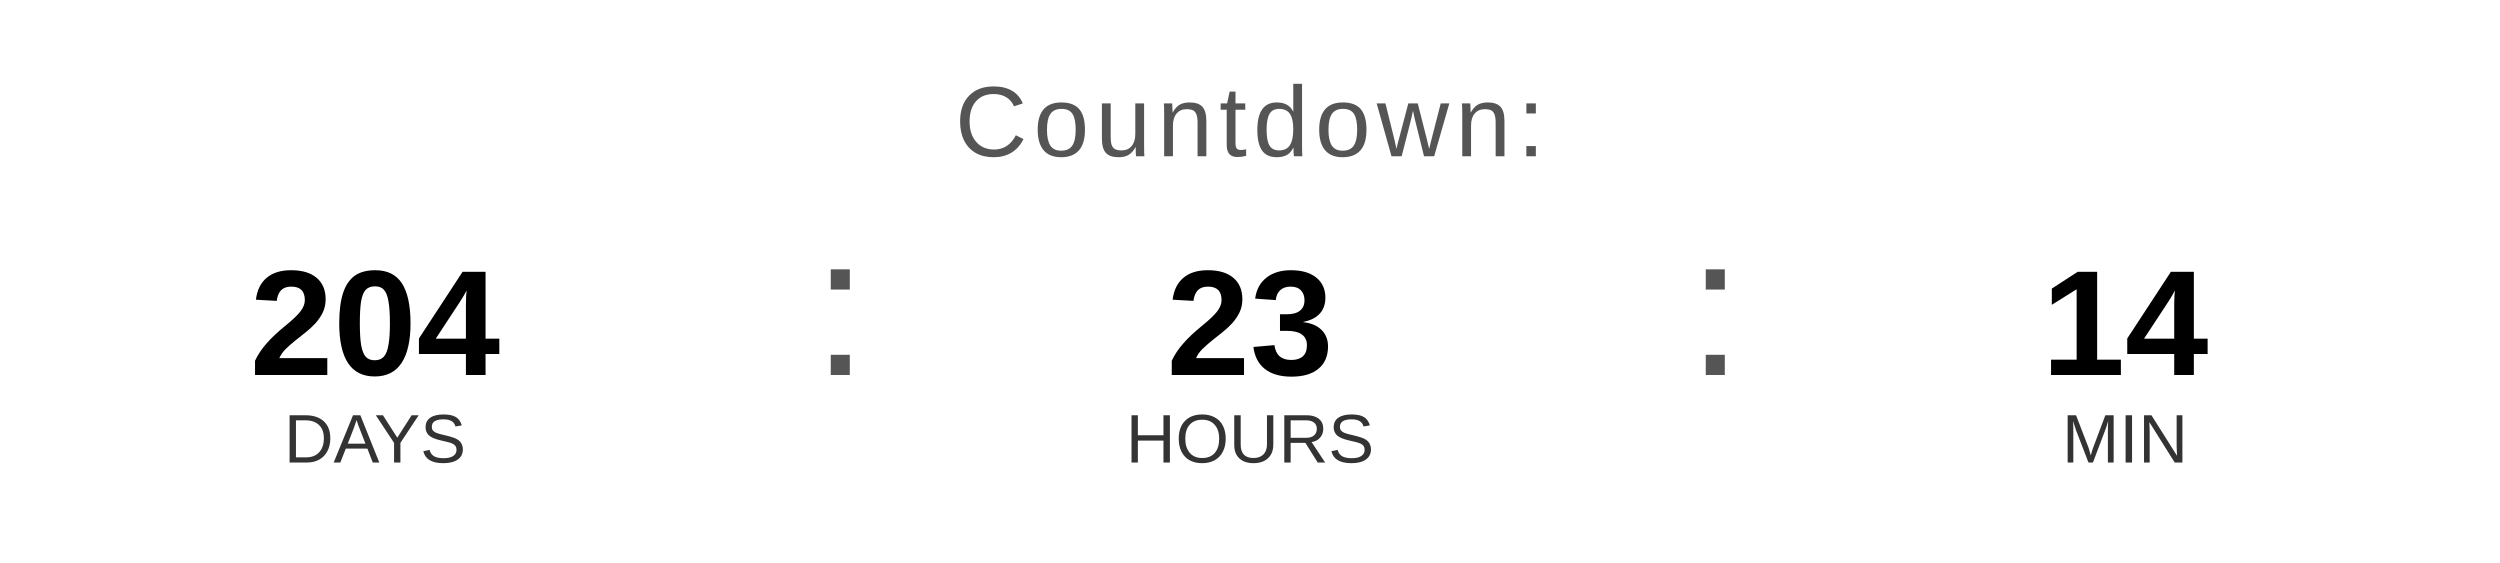
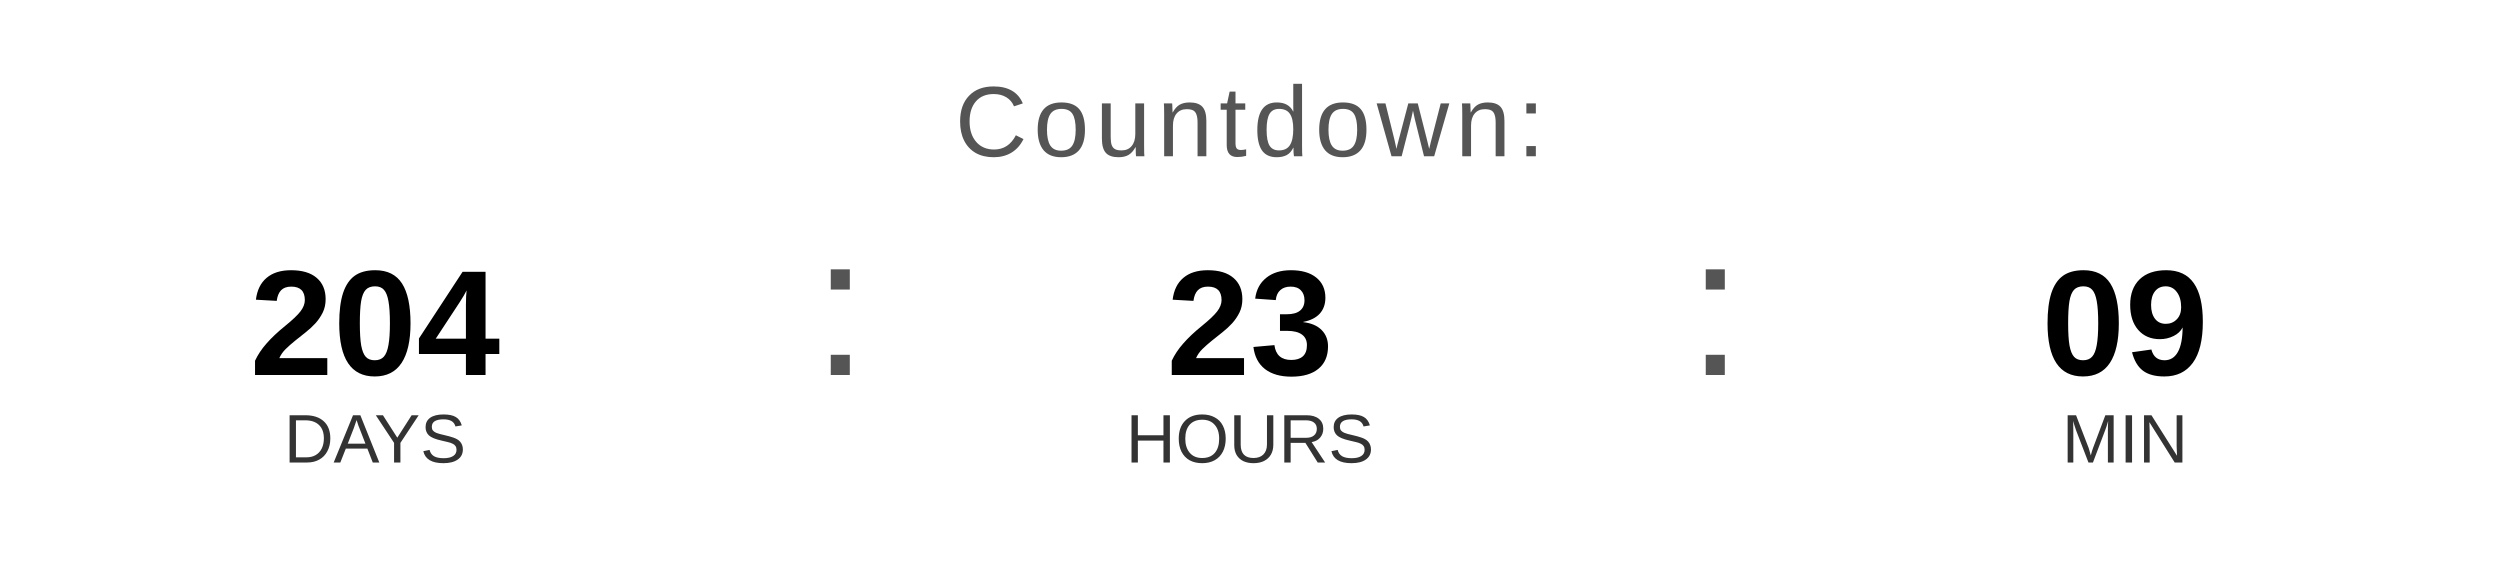
<svg xmlns="http://www.w3.org/2000/svg" width="400" height="90" viewBox="0 0 400 90">
  <text x="200" y="25" font-family="Arial, Helvetica, sans-serif" font-size="16" fill="#555555" text-anchor="middle" letter-spacing="1">
    Countdown:
  </text>
  <text x="60" y="60" font-family="Arial, Helvetica, sans-serif" font-size="24" font-weight="bold" fill="#000000" text-anchor="middle">204</text>
  <text x="60" y="74" font-family="Arial, Helvetica, sans-serif" font-size="11" fill="#333333" text-anchor="middle">DAYS</text>
  <text x="130" y="60" font-family="Arial, sans-serif" font-size="32" fill="#555555">:</text>
  <text x="200" y="60" font-family="Arial, Helvetica, sans-serif" font-size="24" font-weight="bold" fill="#000000" text-anchor="middle">23</text>
  <text x="200" y="74" font-family="Arial, Helvetica, sans-serif" font-size="11" fill="#333333" text-anchor="middle">HOURS</text>
  <text x="270" y="60" font-family="Arial, sans-serif" font-size="32" fill="#555555">:</text>
-   <text x="340" y="60" font-family="Arial, Helvetica, sans-serif" font-size="24" font-weight="bold" fill="#000000" text-anchor="middle">14</text>
+   <text x="340" y="60" font-family="Arial, Helvetica, sans-serif" font-size="24" font-weight="bold" fill="#000000" text-anchor="middle">09</text>
  <text x="340" y="74" font-family="Arial, Helvetica, sans-serif" font-size="11" fill="#333333" text-anchor="middle">MIN</text>
</svg>
